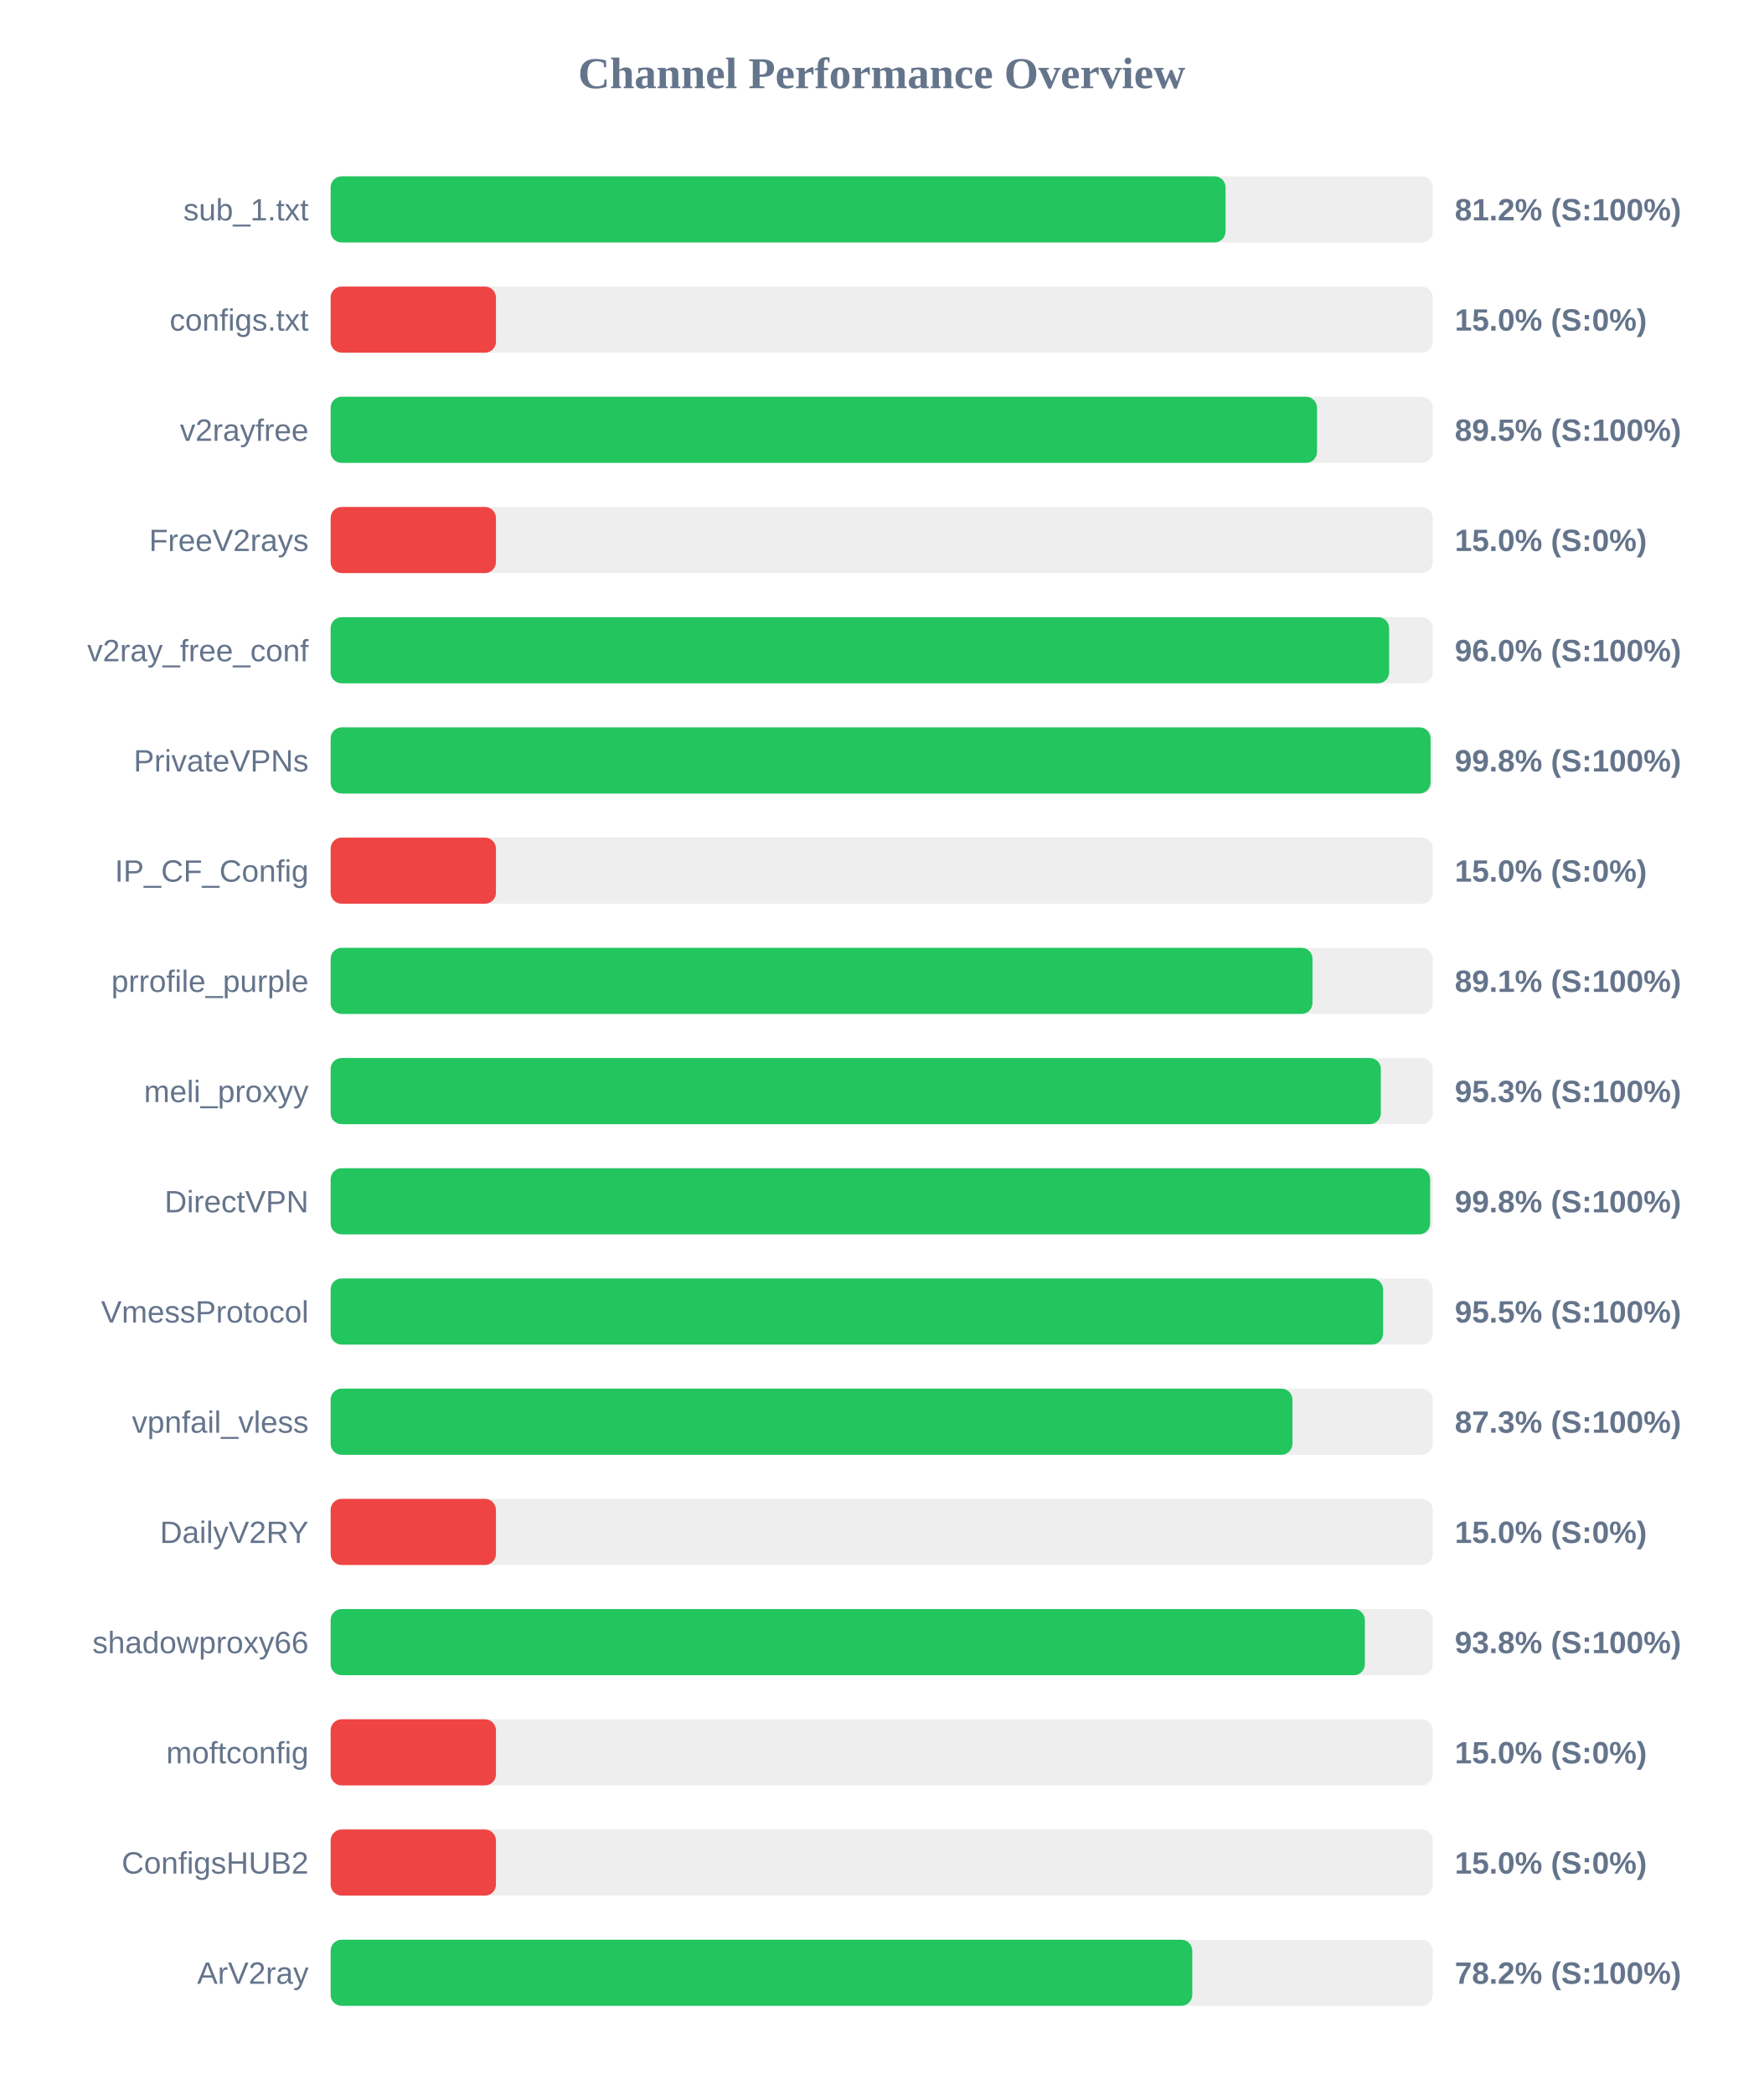
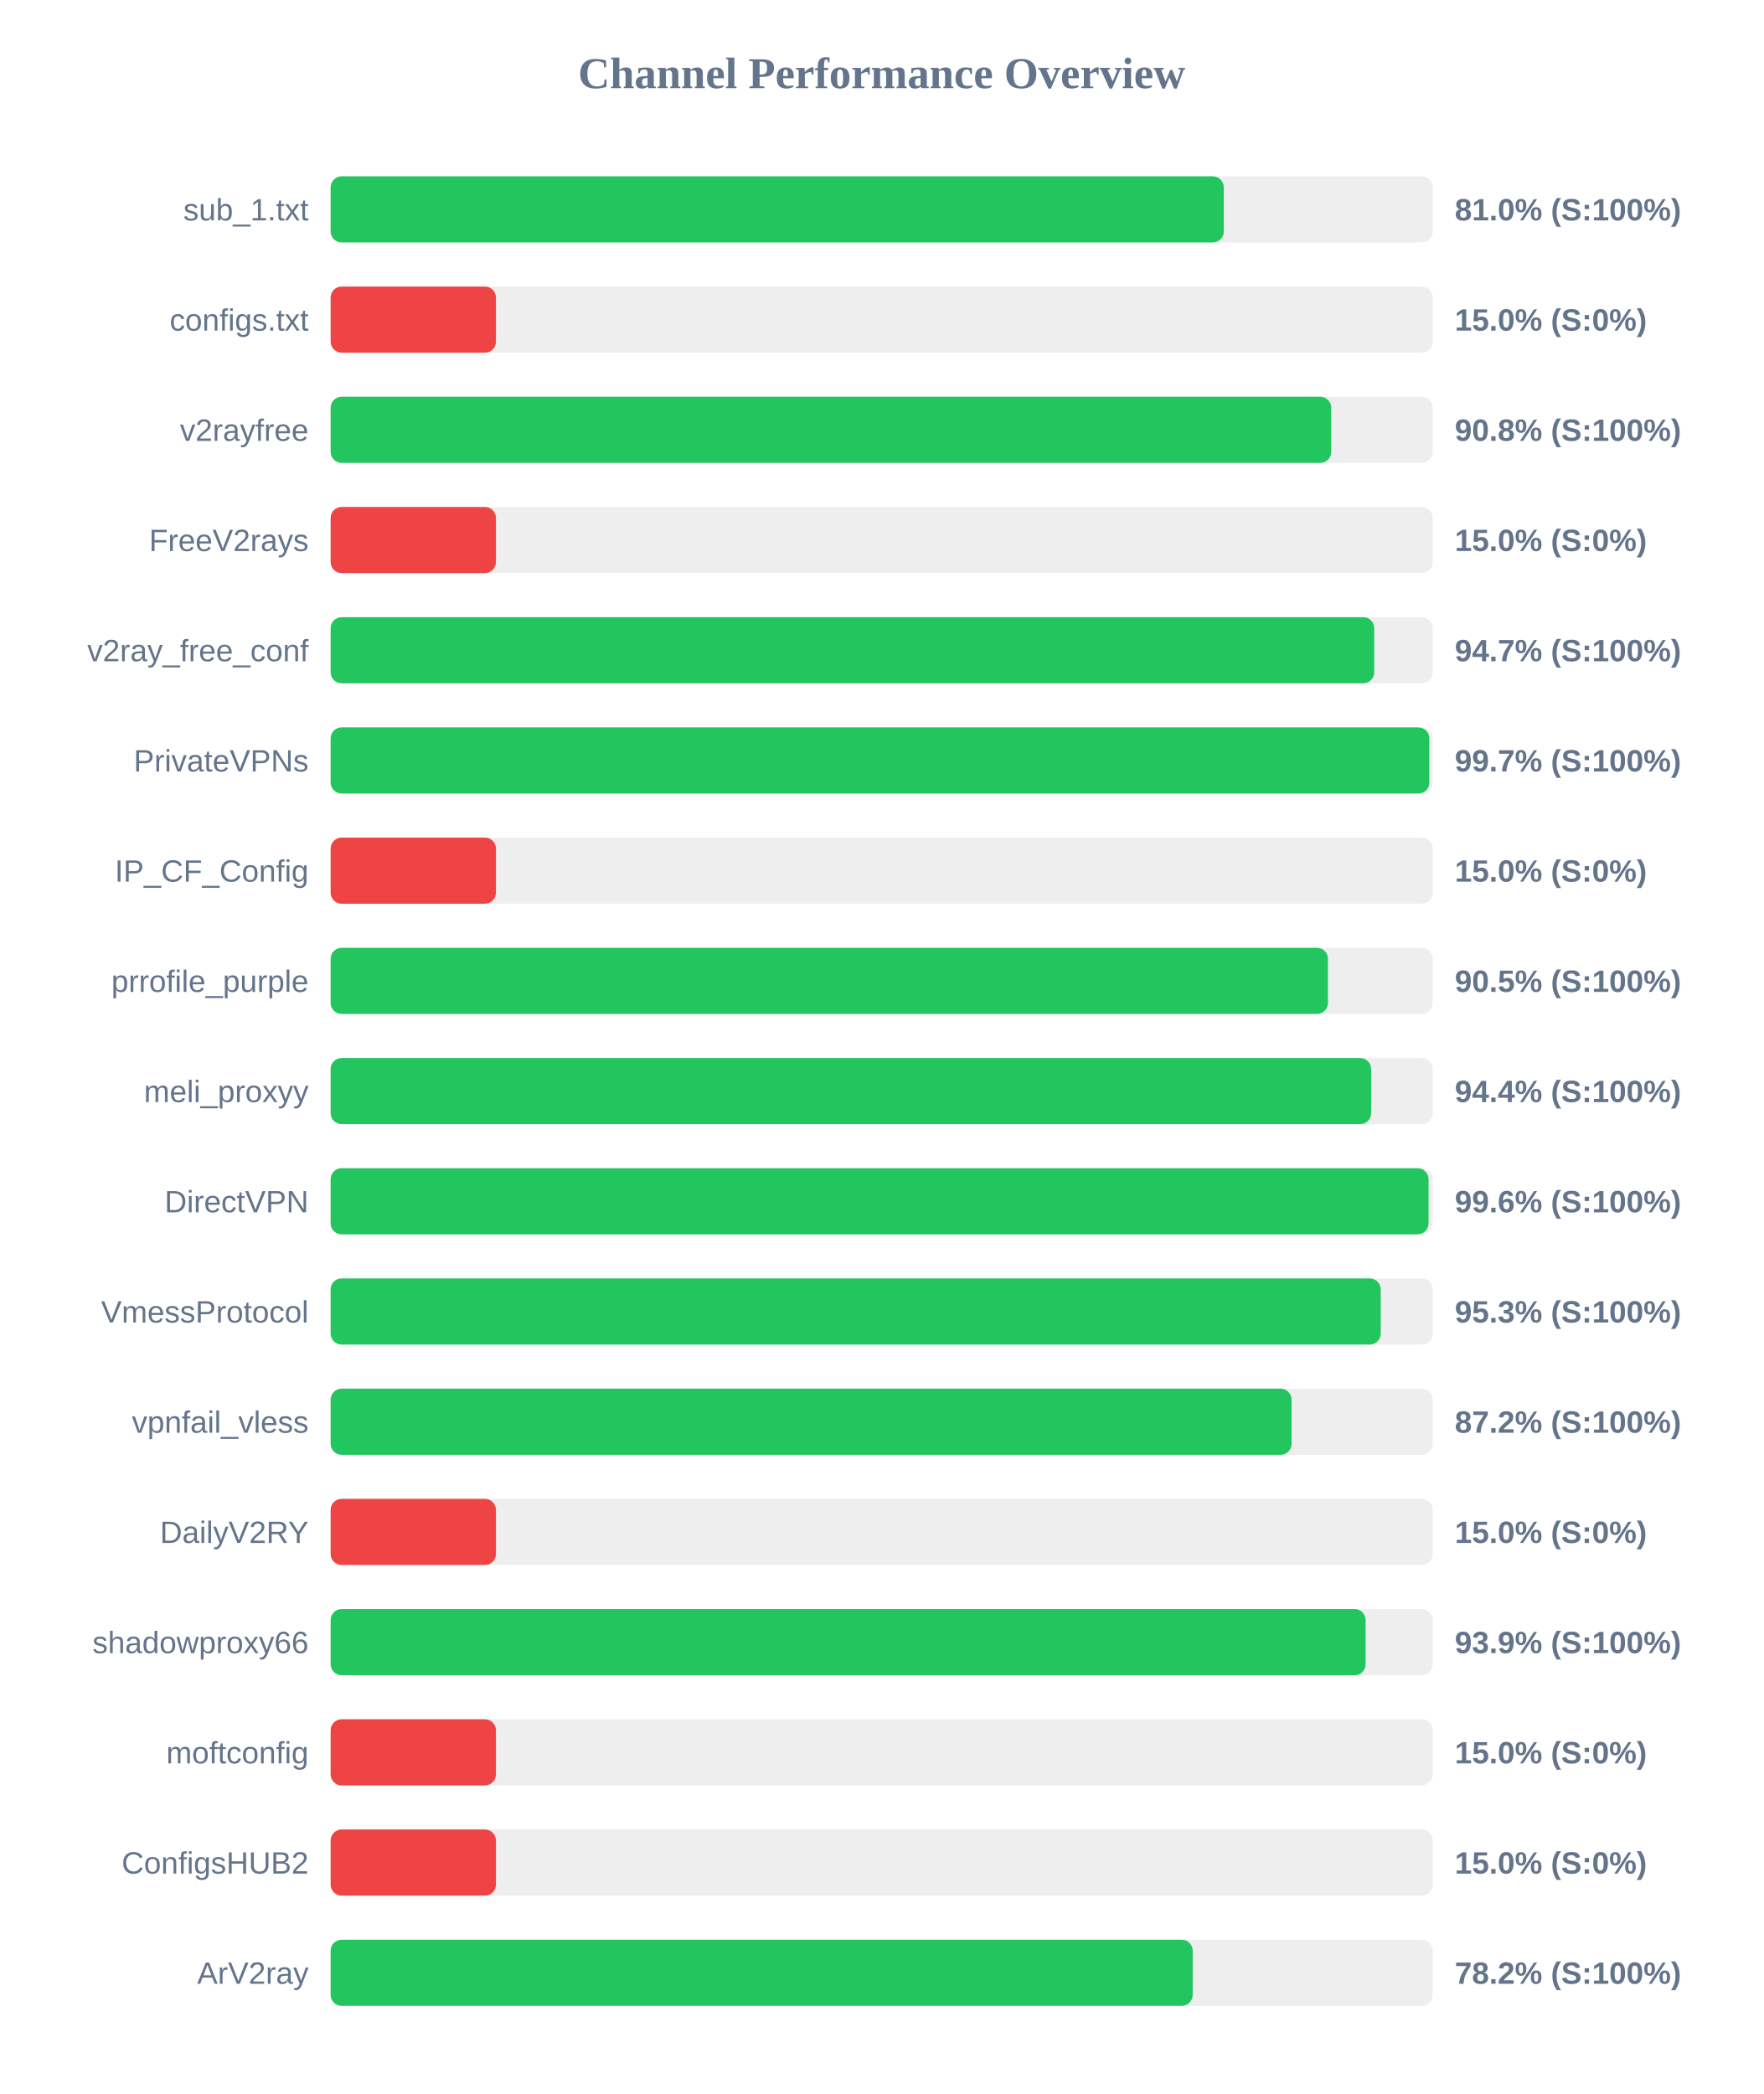
<svg xmlns="http://www.w3.org/2000/svg" width="800" height="950" version="1.1">
  <style>
        .row { font: 14px Arial; fill: #64748b; }
        .score { font: bold 14px Arial; fill: #64748b; }
    </style>
  <text x="400" y="40" text-anchor="middle" font-size="20px" font-weight="bold" fill="#64748b">Channel Performance Overview</text>
  <rect x="150" y="80" width="500" height="30" fill="#eee" rx="5" />
-   <rect x="150" y="80" width="406.0" height="30" fill="#22c55e" rx="5" />
+   <rect x="150" y="80" width="405.2" height="30" fill="#22c55e" rx="5" />
  <text x="140" y="100" text-anchor="end" class="row">sub_1.txt</text>
-   <text x="660" y="100" text-anchor="start" class="score">81.2% (S:100%)</text>
+   <text x="660" y="100" text-anchor="start" class="score">81.0% (S:100%)</text>
  <rect x="150" y="130" width="500" height="30" fill="#eee" rx="5" />
  <rect x="150" y="130" width="75.0" height="30" fill="#ef4444" rx="5" />
  <text x="140" y="150" text-anchor="end" class="row">configs.txt</text>
  <text x="660" y="150" text-anchor="start" class="score">15.0% (S:0%)</text>
  <rect x="150" y="180" width="500" height="30" fill="#eee" rx="5" />
-   <rect x="150" y="180" width="447.5" height="30" fill="#22c55e" rx="5" />
+   <rect x="150" y="180" width="453.95" height="30" fill="#22c55e" rx="5" />
  <text x="140" y="200" text-anchor="end" class="row">v2rayfree</text>
-   <text x="660" y="200" text-anchor="start" class="score">89.5% (S:100%)</text>
+   <text x="660" y="200" text-anchor="start" class="score">90.8% (S:100%)</text>
  <rect x="150" y="230" width="500" height="30" fill="#eee" rx="5" />
  <rect x="150" y="230" width="75.0" height="30" fill="#ef4444" rx="5" />
  <text x="140" y="250" text-anchor="end" class="row">FreeV2rays</text>
  <text x="660" y="250" text-anchor="start" class="score">15.0% (S:0%)</text>
  <rect x="150" y="280" width="500" height="30" fill="#eee" rx="5" />
-   <rect x="150" y="280" width="480.2" height="30" fill="#22c55e" rx="5" />
+   <rect x="150" y="280" width="473.45" height="30" fill="#22c55e" rx="5" />
  <text x="140" y="300" text-anchor="end" class="row">v2ray_free_conf</text>
-   <text x="660" y="300" text-anchor="start" class="score">96.0% (S:100%)</text>
+   <text x="660" y="300" text-anchor="start" class="score">94.7% (S:100%)</text>
  <rect x="150" y="330" width="500" height="30" fill="#eee" rx="5" />
-   <rect x="150" y="330" width="499.0" height="30" fill="#22c55e" rx="5" />
+   <rect x="150" y="330" width="498.45" height="30" fill="#22c55e" rx="5" />
  <text x="140" y="350" text-anchor="end" class="row">PrivateVPNs</text>
-   <text x="660" y="350" text-anchor="start" class="score">99.8% (S:100%)</text>
+   <text x="660" y="350" text-anchor="start" class="score">99.7% (S:100%)</text>
  <rect x="150" y="380" width="500" height="30" fill="#eee" rx="5" />
  <rect x="150" y="380" width="75.0" height="30" fill="#ef4444" rx="5" />
  <text x="140" y="400" text-anchor="end" class="row">IP_CF_Config</text>
  <text x="660" y="400" text-anchor="start" class="score">15.0% (S:0%)</text>
  <rect x="150" y="430" width="500" height="30" fill="#eee" rx="5" />
-   <rect x="150" y="430" width="445.45" height="30" fill="#22c55e" rx="5" />
+   <rect x="150" y="430" width="452.45" height="30" fill="#22c55e" rx="5" />
  <text x="140" y="450" text-anchor="end" class="row">prrofile_purple</text>
-   <text x="660" y="450" text-anchor="start" class="score">89.1% (S:100%)</text>
+   <text x="660" y="450" text-anchor="start" class="score">90.5% (S:100%)</text>
  <rect x="150" y="480" width="500" height="30" fill="#eee" rx="5" />
-   <rect x="150" y="480" width="476.45" height="30" fill="#22c55e" rx="5" />
+   <rect x="150" y="480" width="472.05" height="30" fill="#22c55e" rx="5" />
  <text x="140" y="500" text-anchor="end" class="row">meli_proxyy</text>
-   <text x="660" y="500" text-anchor="start" class="score">95.3% (S:100%)</text>
+   <text x="660" y="500" text-anchor="start" class="score">94.4% (S:100%)</text>
  <rect x="150" y="530" width="500" height="30" fill="#eee" rx="5" />
-   <rect x="150" y="530" width="498.8" height="30" fill="#22c55e" rx="5" />
+   <rect x="150" y="530" width="498.1" height="30" fill="#22c55e" rx="5" />
  <text x="140" y="550" text-anchor="end" class="row">DirectVPN</text>
-   <text x="660" y="550" text-anchor="start" class="score">99.8% (S:100%)</text>
+   <text x="660" y="550" text-anchor="start" class="score">99.6% (S:100%)</text>
  <rect x="150" y="580" width="500" height="30" fill="#eee" rx="5" />
-   <rect x="150" y="580" width="477.45" height="30" fill="#22c55e" rx="5" />
+   <rect x="150" y="580" width="476.4" height="30" fill="#22c55e" rx="5" />
  <text x="140" y="600" text-anchor="end" class="row">VmessProtocol</text>
-   <text x="660" y="600" text-anchor="start" class="score">95.5% (S:100%)</text>
+   <text x="660" y="600" text-anchor="start" class="score">95.3% (S:100%)</text>
  <rect x="150" y="630" width="500" height="30" fill="#eee" rx="5" />
-   <rect x="150" y="630" width="436.35" height="30" fill="#22c55e" rx="5" />
+   <rect x="150" y="630" width="435.95" height="30" fill="#22c55e" rx="5" />
  <text x="140" y="650" text-anchor="end" class="row">vpnfail_vless</text>
-   <text x="660" y="650" text-anchor="start" class="score">87.3% (S:100%)</text>
+   <text x="660" y="650" text-anchor="start" class="score">87.2% (S:100%)</text>
  <rect x="150" y="680" width="500" height="30" fill="#eee" rx="5" />
  <rect x="150" y="680" width="75.0" height="30" fill="#ef4444" rx="5" />
  <text x="140" y="700" text-anchor="end" class="row">DailyV2RY</text>
  <text x="660" y="700" text-anchor="start" class="score">15.0% (S:0%)</text>
  <rect x="150" y="730" width="500" height="30" fill="#eee" rx="5" />
-   <rect x="150" y="730" width="469.2" height="30" fill="#22c55e" rx="5" />
+   <rect x="150" y="730" width="469.55" height="30" fill="#22c55e" rx="5" />
  <text x="140" y="750" text-anchor="end" class="row">shadowproxy66</text>
-   <text x="660" y="750" text-anchor="start" class="score">93.8% (S:100%)</text>
+   <text x="660" y="750" text-anchor="start" class="score">93.9% (S:100%)</text>
  <rect x="150" y="780" width="500" height="30" fill="#eee" rx="5" />
  <rect x="150" y="780" width="75.0" height="30" fill="#ef4444" rx="5" />
  <text x="140" y="800" text-anchor="end" class="row">moftconfig</text>
  <text x="660" y="800" text-anchor="start" class="score">15.0% (S:0%)</text>
  <rect x="150" y="830" width="500" height="30" fill="#eee" rx="5" />
  <rect x="150" y="830" width="75.0" height="30" fill="#ef4444" rx="5" />
  <text x="140" y="850" text-anchor="end" class="row">ConfigsHUB2</text>
  <text x="660" y="850" text-anchor="start" class="score">15.0% (S:0%)</text>
  <rect x="150" y="880" width="500" height="30" fill="#eee" rx="5" />
-   <rect x="150" y="880" width="390.9" height="30" fill="#22c55e" rx="5" />
+   <rect x="150" y="880" width="391.1" height="30" fill="#22c55e" rx="5" />
  <text x="140" y="900" text-anchor="end" class="row">ArV2ray</text>
  <text x="660" y="900" text-anchor="start" class="score">78.2% (S:100%)</text>
</svg>
